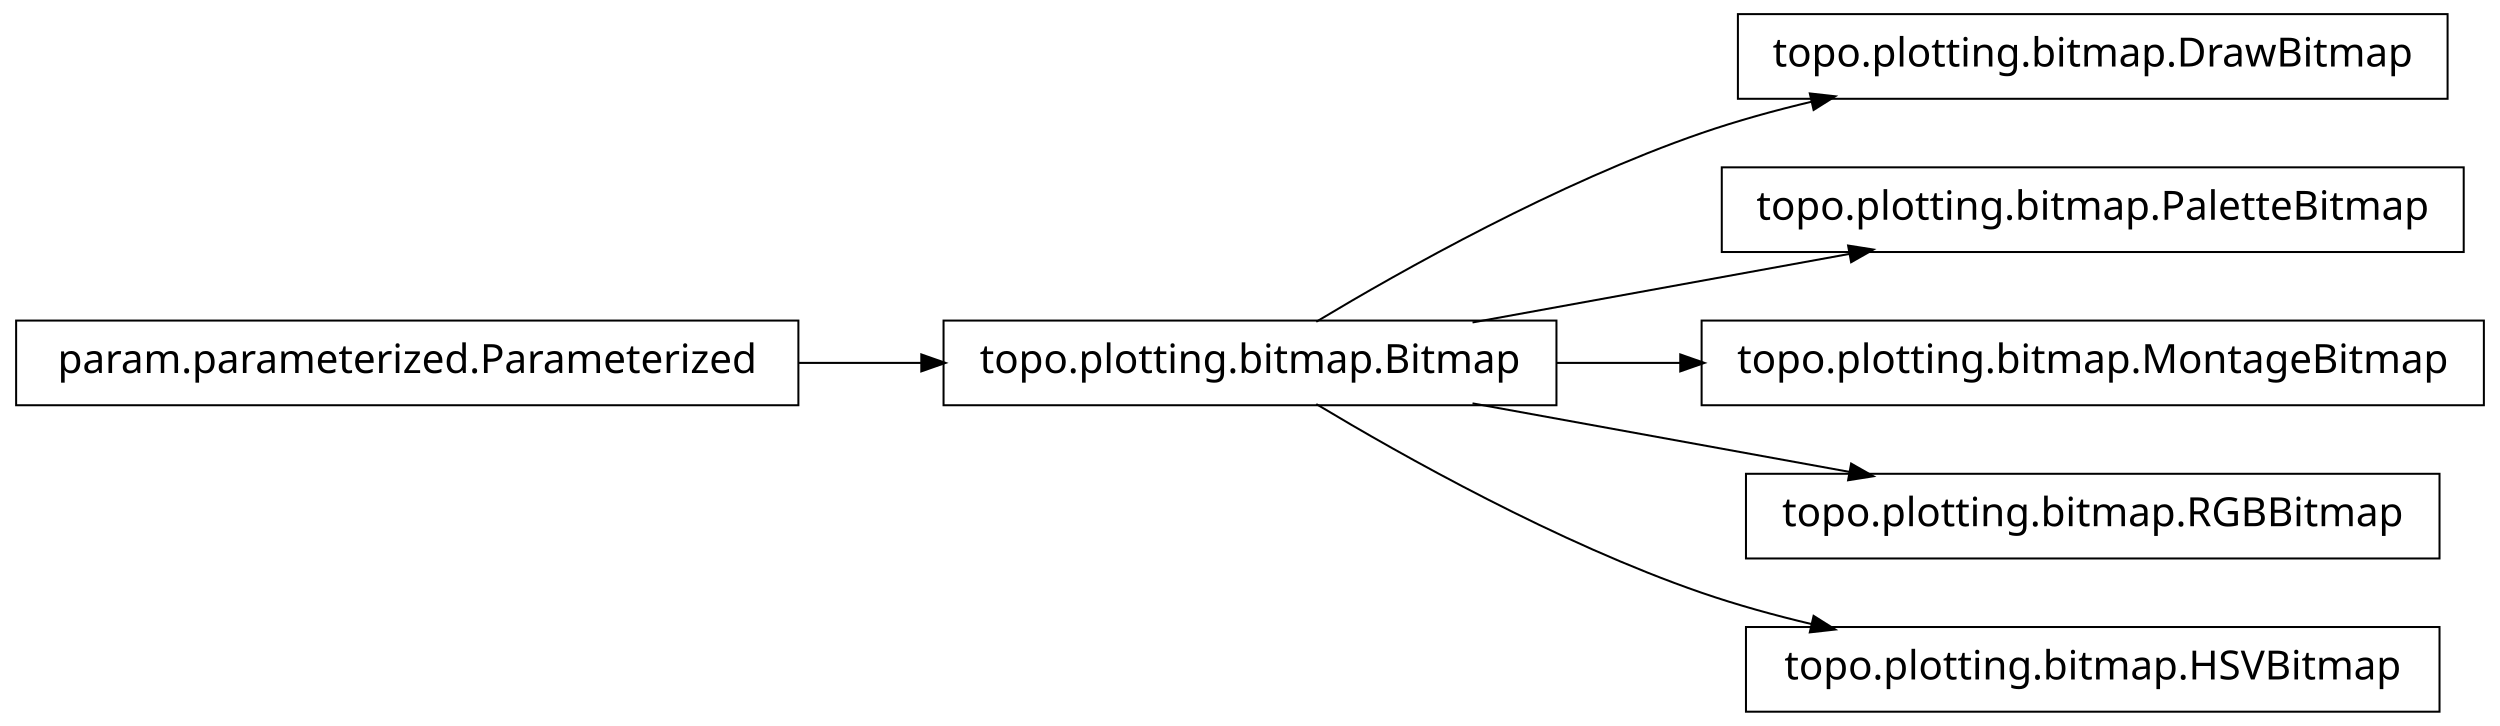
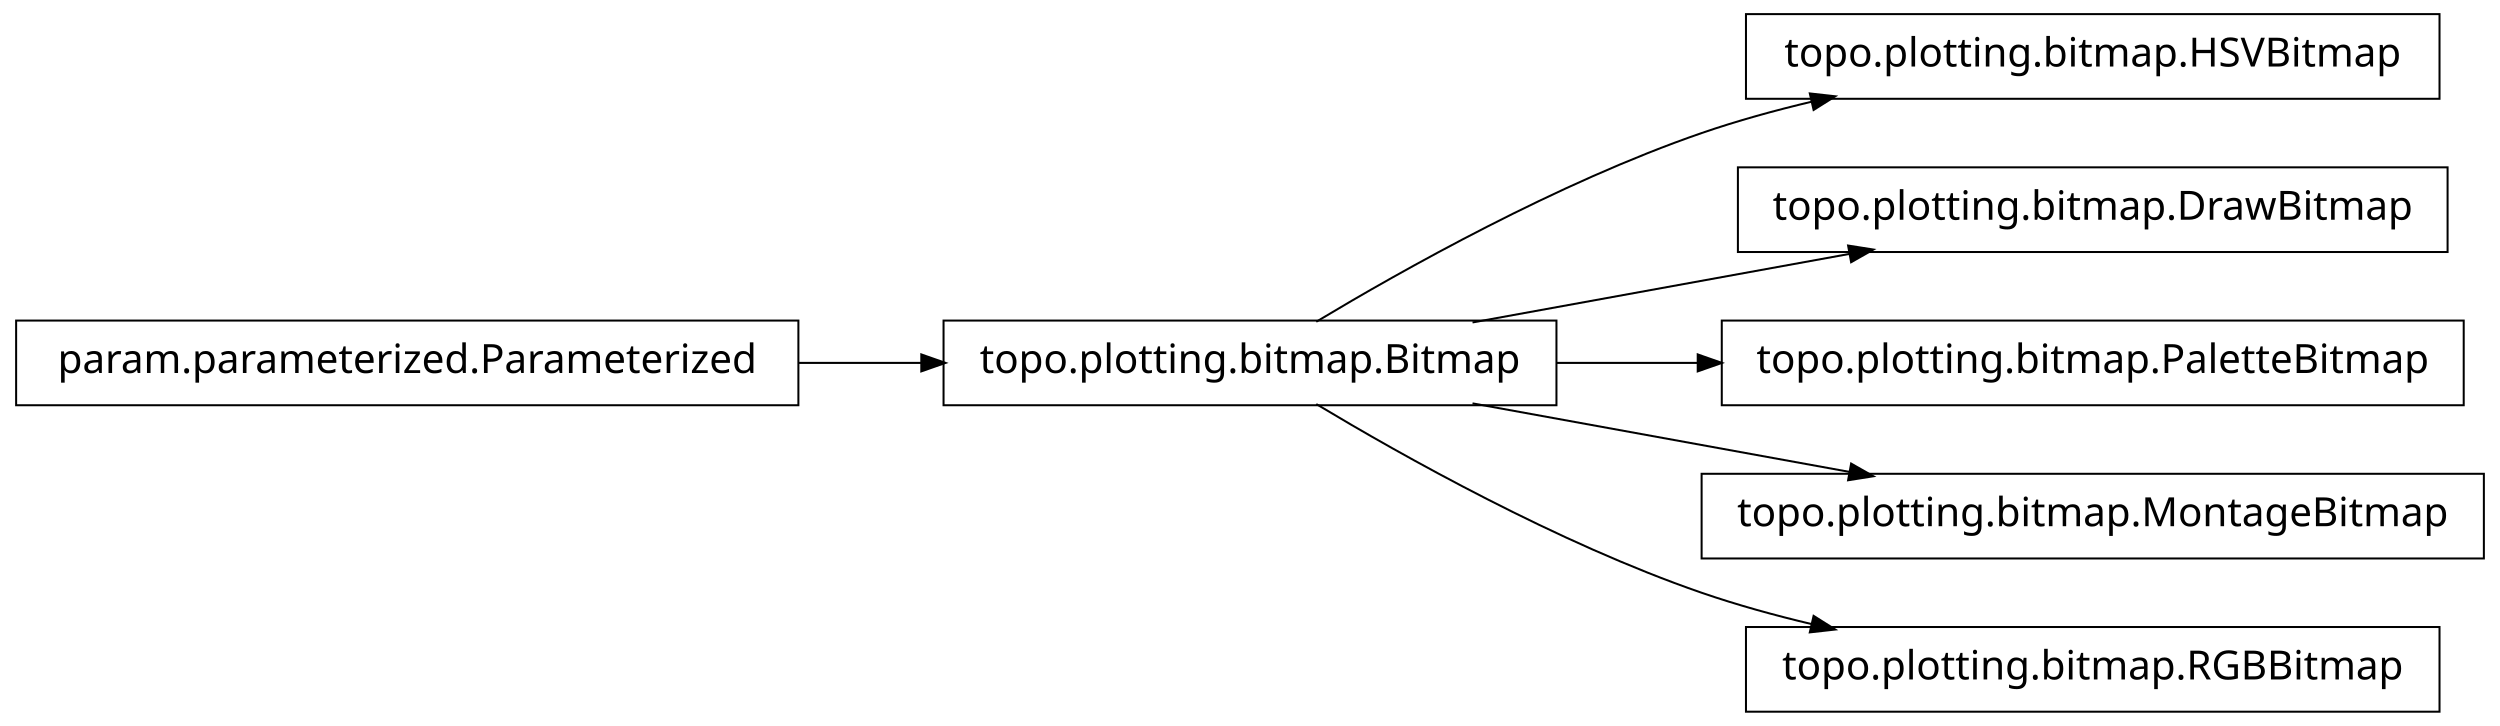
<svg xmlns="http://www.w3.org/2000/svg" width="620pt" height="180pt" viewBox="0.00 0.00 620.00 180.00">
  <g id="graph1" class="graph" transform="scale(1 1) rotate(0) translate(4 176)">
    <polygon fill="white" stroke="white" points="-4,5 -4,-176 617,-176 617,5 -4,5" />
    <g id="node1" class="node">
-       <polygon fill="none" stroke="black" stroke-width="0.5" points="603,-172.5 427,-172.5 427,-151.5 603,-151.5 603,-172.5" />
-       <text text-anchor="middle" x="515" y="-159.5" font-family="Vera" font-size="10.00">topo.plotting.bitmap.DrawBitmap</text>
+       <polygon fill="none" stroke="black" stroke-width="0.5" points="601,-172.5 429,-172.5 429,-151.5 601,-151.5 601,-172.5" />
+       <text text-anchor="middle" x="515" y="-159.5" font-family="Vera" font-size="10.00">topo.plotting.bitmap.HSVBitmap</text>
    </g>
    <g id="node2" class="node">
      <polygon fill="none" stroke="black" stroke-width="0.5" points="382,-96.5 230,-96.5 230,-75.5 382,-75.5 382,-96.5" />
      <text text-anchor="middle" x="306" y="-83.5" font-family="Vera" font-size="10.00">topo.plotting.bitmap.Bitmap</text>
    </g>
    <g id="edge2" class="edge">
      <path fill="none" stroke="black" stroke-width="0.5" d="M322.433,-96.209C343.714,-108.99 382.318,-130.694 418,-143 426.772,-146.025 436.167,-148.62 445.529,-150.832" />
      <polygon fill="black" stroke="black" points="445.153,-152.541 450.418,-151.953 445.936,-149.13 445.153,-152.541" />
    </g>
    <g id="node4" class="node">
-       <polygon fill="none" stroke="black" stroke-width="0.5" points="607,-134.5 423,-134.5 423,-113.5 607,-113.5 607,-134.5" />
-       <text text-anchor="middle" x="515" y="-121.5" font-family="Vera" font-size="10.00">topo.plotting.bitmap.PaletteBitmap</text>
+       <polygon fill="none" stroke="black" stroke-width="0.5" points="603,-134.5 427,-134.5 427,-113.5 603,-113.5 603,-134.5" />
+       <text text-anchor="middle" x="515" y="-121.5" font-family="Vera" font-size="10.00">topo.plotting.bitmap.DrawBitmap</text>
    </g>
    <g id="edge4" class="edge">
      <path fill="none" stroke="black" stroke-width="0.5" d="M361.186,-96.034C389.996,-101.272 425.294,-107.69 454.806,-113.056" />
      <polygon fill="black" stroke="black" points="454.635,-114.803 459.868,-113.976 455.261,-111.36 454.635,-114.803" />
    </g>
-     <g id="node8" class="node">
-       <polygon fill="none" stroke="black" stroke-width="0.5" points="612,-96.5 418,-96.5 418,-75.5 612,-75.5 612,-96.5" />
-       <text text-anchor="middle" x="515" y="-83.5" font-family="Vera" font-size="10.00">topo.plotting.bitmap.MontageBitmap</text>
+     <g id="node6" class="node">
+       <polygon fill="none" stroke="black" stroke-width="0.5" points="607,-96.5 423,-96.5 423,-75.5 607,-75.5 607,-96.5" />
+       <text text-anchor="middle" x="515" y="-83.5" font-family="Vera" font-size="10.00">topo.plotting.bitmap.PaletteBitmap</text>
    </g>
-     <g id="edge8" class="edge">
-       <path fill="none" stroke="black" stroke-width="0.5" d="M382.045,-86C392.075,-86 402.484,-86 412.862,-86" />
-       <polygon fill="black" stroke="black" points="412.952,-87.75 417.952,-86 412.952,-84.25 412.952,-87.75" />
+     <g id="edge6" class="edge">
+       <path fill="none" stroke="black" stroke-width="0.5" d="M382.045,-86C393.483,-86 405.414,-86 417.229,-86" />
+       <polygon fill="black" stroke="black" points="417.284,-87.75 422.284,-86 417.284,-84.25 417.284,-87.75" />
    </g>
    <g id="node10" class="node">
-       <polygon fill="none" stroke="black" stroke-width="0.5" points="601,-58.5 429,-58.5 429,-37.5 601,-37.5 601,-58.5" />
-       <text text-anchor="middle" x="515" y="-45.5" font-family="Vera" font-size="10.00">topo.plotting.bitmap.RGBBitmap</text>
+       <polygon fill="none" stroke="black" stroke-width="0.5" points="612,-58.5 418,-58.5 418,-37.5 612,-37.5 612,-58.5" />
+       <text text-anchor="middle" x="515" y="-45.5" font-family="Vera" font-size="10.00">topo.plotting.bitmap.MontageBitmap</text>
    </g>
    <g id="edge10" class="edge">
      <path fill="none" stroke="black" stroke-width="0.5" d="M361.186,-75.966C389.996,-70.728 425.294,-64.31 454.806,-58.944" />
      <polygon fill="black" stroke="black" points="455.261,-60.64 459.868,-58.024 454.635,-57.197 455.261,-60.64" />
    </g>
    <g id="node12" class="node">
      <polygon fill="none" stroke="black" stroke-width="0.5" points="601,-20.5 429,-20.5 429,0.5 601,0.5 601,-20.5" />
-       <text text-anchor="middle" x="515" y="-7.5" font-family="Vera" font-size="10.00">topo.plotting.bitmap.HSVBitmap</text>
+       <text text-anchor="middle" x="515" y="-7.5" font-family="Vera" font-size="10.00">topo.plotting.bitmap.RGBBitmap</text>
    </g>
    <g id="edge12" class="edge">
      <path fill="none" stroke="black" stroke-width="0.5" d="M322.433,-75.791C343.714,-63.01 382.318,-41.306 418,-29 426.772,-25.975 436.167,-23.38 445.529,-21.168" />
      <polygon fill="black" stroke="black" points="445.936,-22.87 450.418,-20.047 445.153,-19.459 445.936,-22.87" />
    </g>
-     <g id="node6" class="node">
+     <g id="node8" class="node">
      <polygon fill="none" stroke="black" stroke-width="0.5" points="194,-96.5 5.68434e-14,-96.5 0,-75.5 194,-75.5 194,-96.5" />
      <text text-anchor="middle" x="97" y="-83.5" font-family="Vera" font-size="10.00">param.parameterized.Parameterized</text>
    </g>
-     <g id="edge6" class="edge">
+     <g id="edge8" class="edge">
      <path fill="none" stroke="black" stroke-width="0.5" d="M194.158,-86C204.325,-86 214.585,-86 224.55,-86" />
      <polygon fill="black" stroke="black" points="224.733,-87.75 229.733,-86 224.733,-84.25 224.733,-87.75" />
    </g>
  </g>
</svg>
